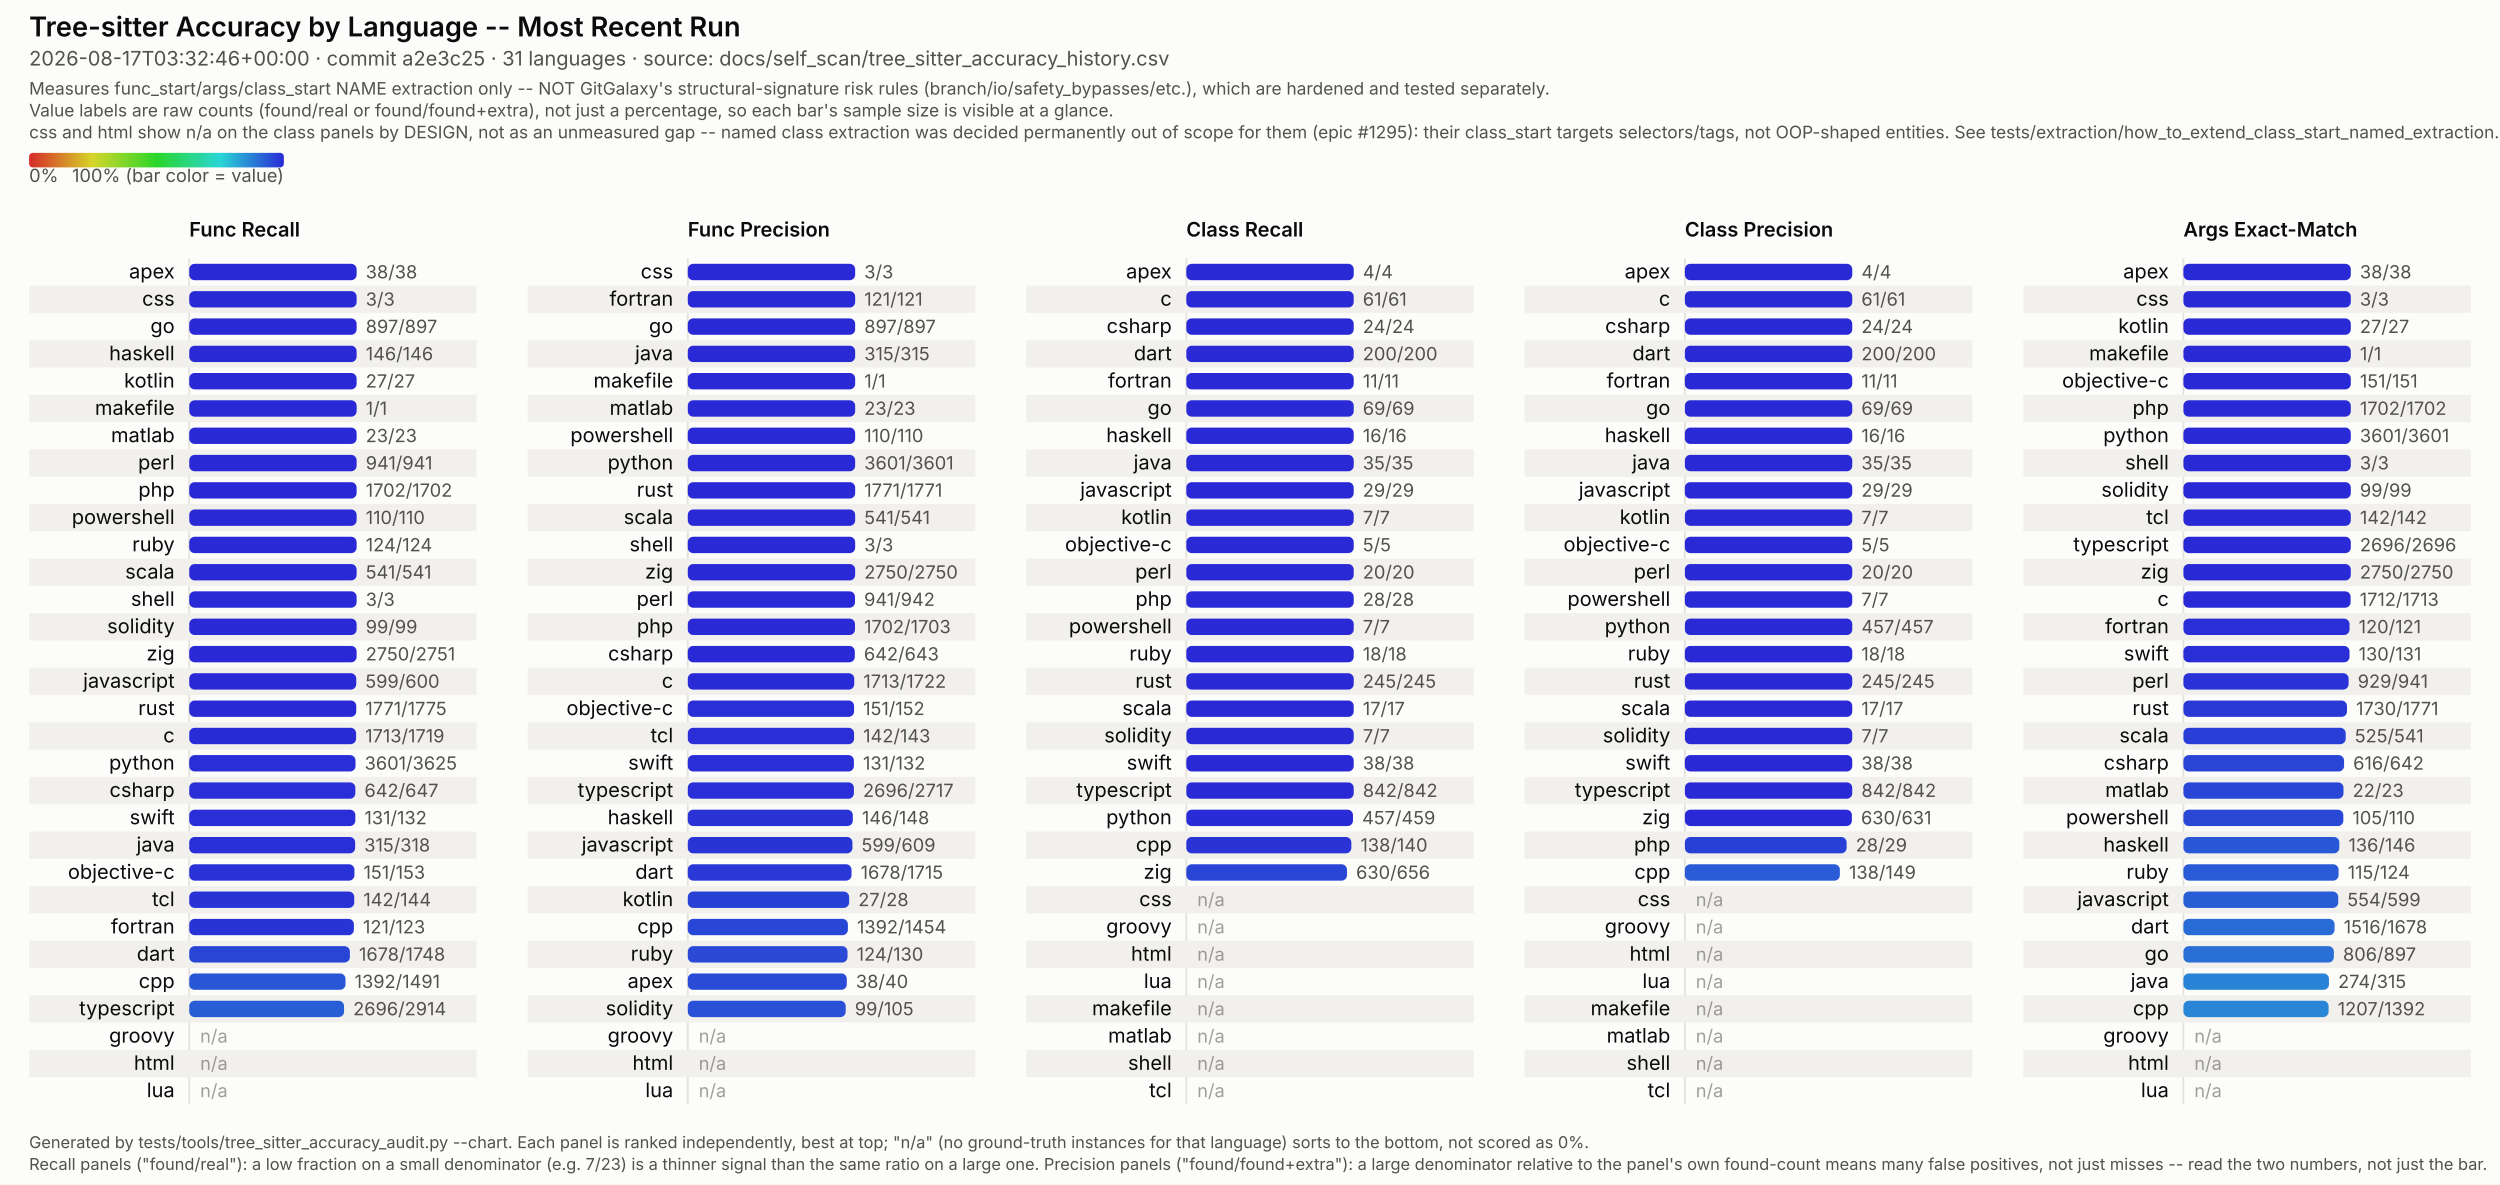
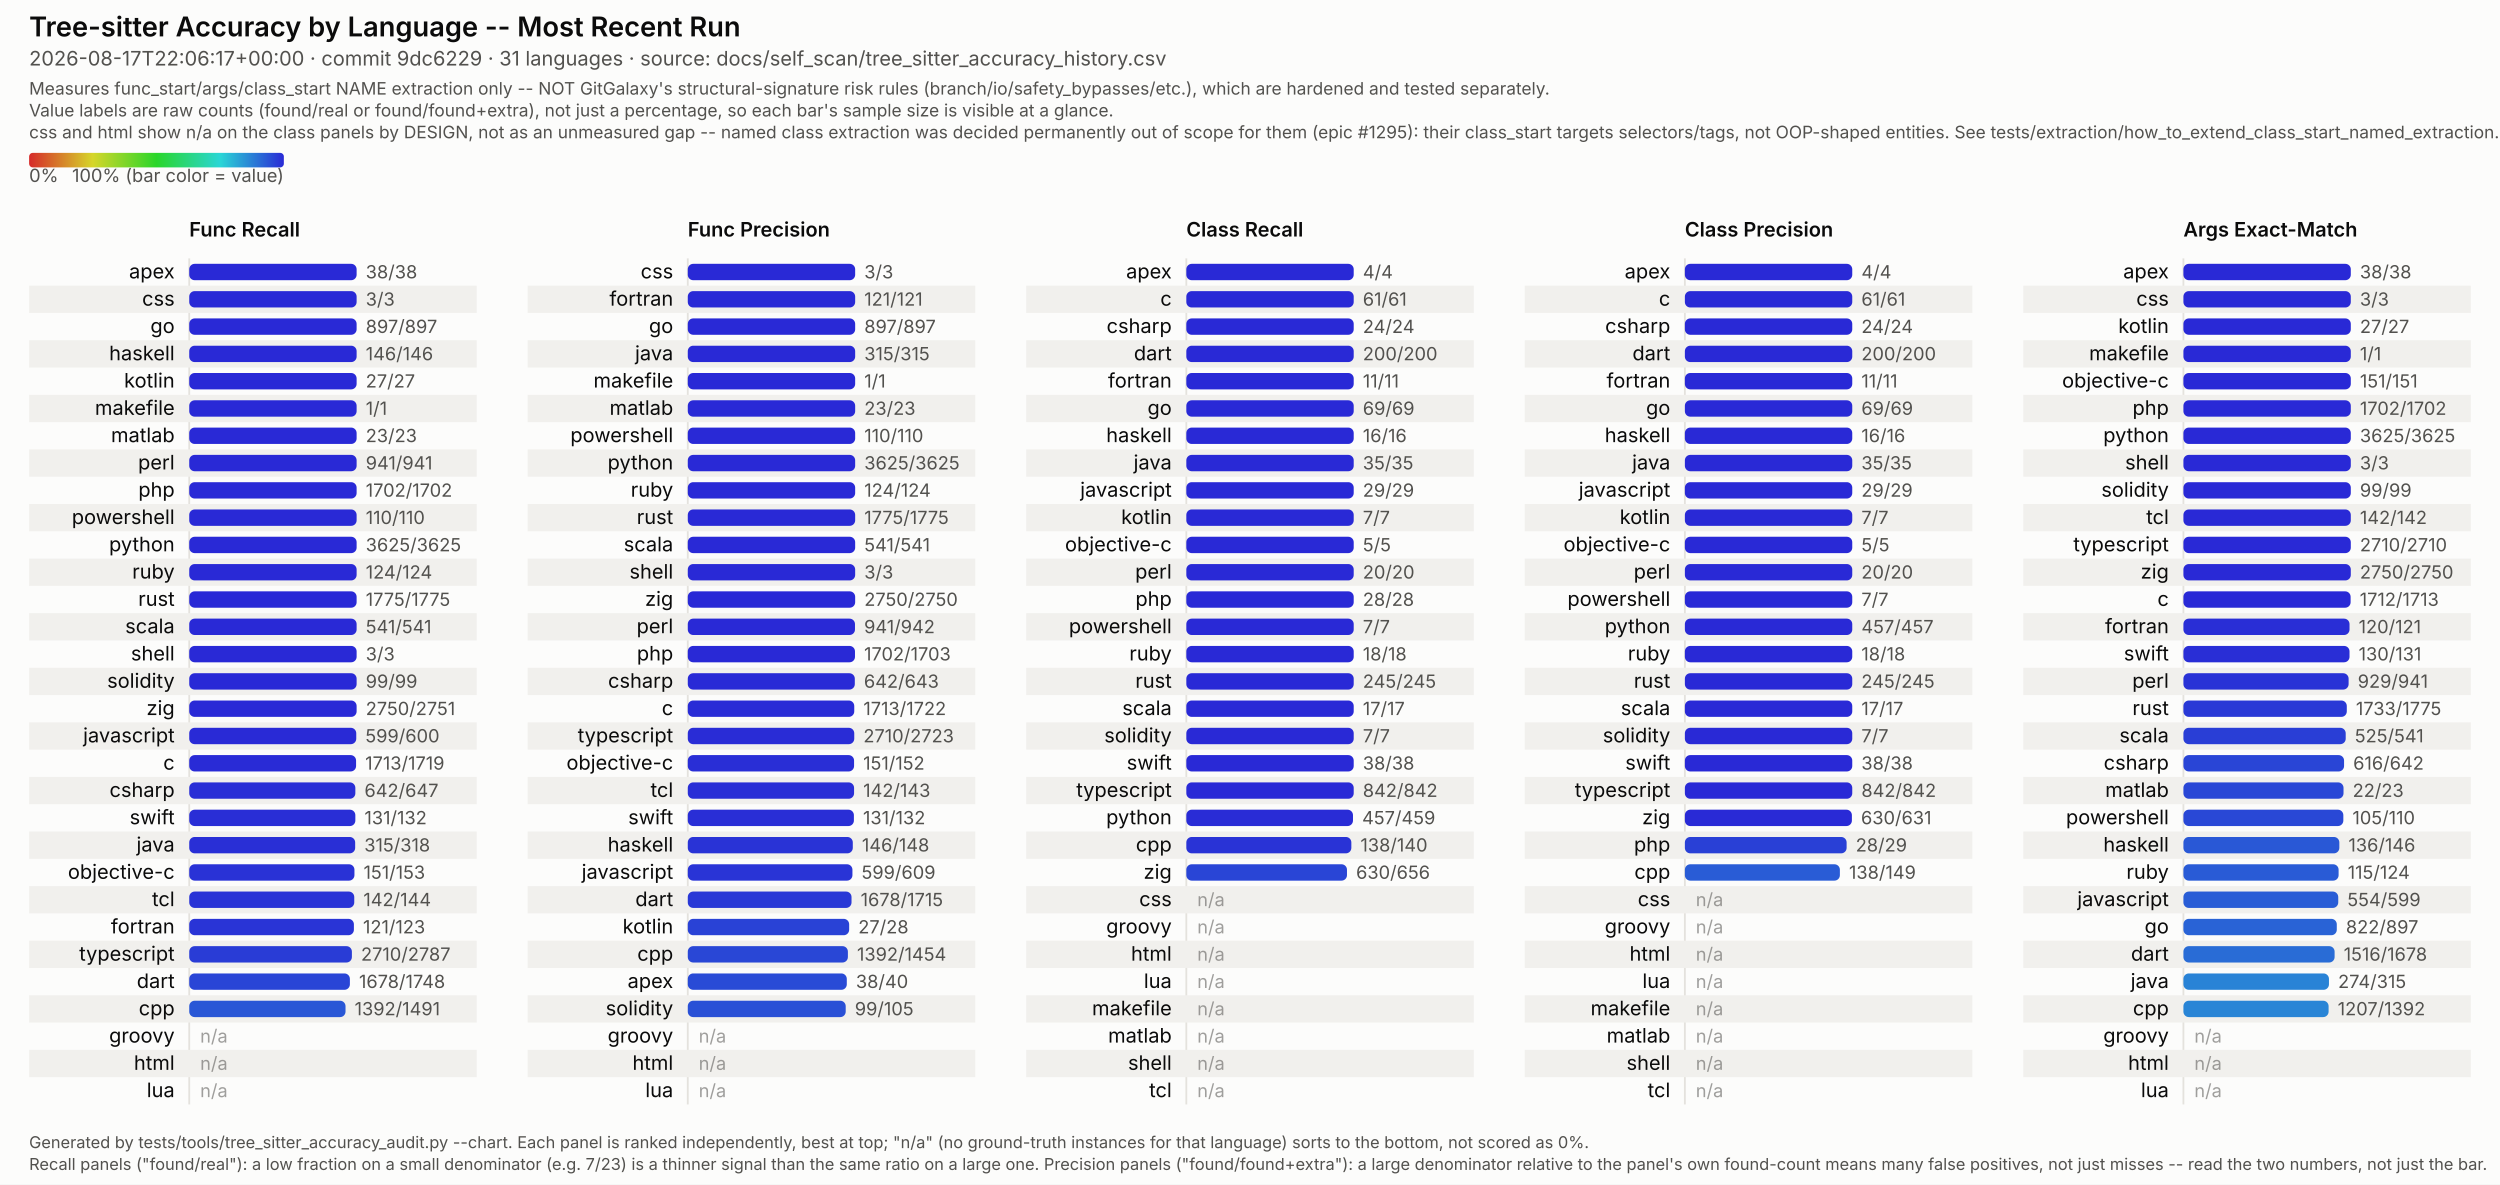
<svg xmlns="http://www.w3.org/2000/svg" viewBox="0 0 1374 651" width="1374" height="651" font-family="system-ui, -apple-system, Segoe UI, sans-serif">
  <style>
  /* No CSS custom properties -- some SVG renderers in the docs pipeline (confirmed: Inkscape's
     CSS parser) don't support var()/nested :root under @media, and silently fail to parse the
     whole block rather than degrading gracefully. Plain class redeclarations under the media
     query are more portable and render identically in real browsers. CDATA-wrapped because this
     text otherwise contains a literal "style" tag-like substring that trips strict XML parsers
     (confirmed: Inkscape read it as a nested element and broke tag matching). */
  .surface { fill: #fcfcfb; }
  .title { fill: #0b0b0b; font-weight: 600; font-size: 15px; }
  .subtitle { fill: #52514e; font-size: 11px; }
  .scope-note { fill: #52514e; font-size: 9.5px; }
  .legend-label { fill: #52514e; font-size: 10px; }
  .col-title { fill: #0b0b0b; font-weight: 600; font-size: 11px; }
  .row-label { fill: #0b0b0b; font-size: 11px; }
  .value-label { fill: #52514e; font-size: 10px; font-variant-numeric: tabular-nums; }
  .na-dash { fill: #52514e; font-size: 10px; opacity: 0.55; }
  .stripe { fill: #f1f0ed; }
  .axis { stroke: #e4e2dd; stroke-width: 1; }
  .footer { fill: #52514e; font-size: 9px; }
  @media (prefers-color-scheme: dark) {
    .surface { fill: #1a1a19; }
    .title { fill: #ffffff; }
    .subtitle { fill: #c3c2b7; }
    .scope-note { fill: #c3c2b7; }
    .legend-label { fill: #c3c2b7; }
    .col-title { fill: #ffffff; }
    .row-label { fill: #ffffff; }
    .value-label { fill: #c3c2b7; }
    .na-dash { fill: #c3c2b7; }
    .stripe { fill: #242422; }
    .axis { stroke: #33322f; }
    .footer { fill: #c3c2b7; }
  }
</style>
  <defs>
    <linearGradient id="rainbow-legend" x1="0%" y1="0%" x2="100%" y2="0%">
      <stop offset="0.0%" stop-color="#d62929" />
      <stop offset="8.3%" stop-color="#d66329" />
      <stop offset="16.7%" stop-color="#d69c29" />
      <stop offset="25.0%" stop-color="#d6d629" />
      <stop offset="33.3%" stop-color="#9cd629" />
      <stop offset="41.7%" stop-color="#63d629" />
      <stop offset="50.0%" stop-color="#29d629" />
      <stop offset="58.3%" stop-color="#29d663" />
      <stop offset="66.7%" stop-color="#29d69c" />
      <stop offset="75.0%" stop-color="#29d6d6" />
      <stop offset="83.3%" stop-color="#299cd6" />
      <stop offset="91.7%" stop-color="#2963d6" />
      <stop offset="100.0%" stop-color="#2929d6" />
    </linearGradient>
  </defs>
  <rect class="surface" x="0" y="0" width="1374" height="651" />
  <text class="title" x="16" y="20">Tree-sitter Accuracy by Language -- Most Recent Run</text>
-   <text class="subtitle" x="16" y="36">2026-08-17T03:32:46+00:00 · commit a2e3c25 · 31 languages · source: docs/self_scan/tree_sitter_accuracy_history.csv</text>
+   <text class="subtitle" x="16" y="36">2026-08-17T22:06:17+00:00 · commit 9dc6229 · 31 languages · source: docs/self_scan/tree_sitter_accuracy_history.csv</text>
  <text class="scope-note" x="16" y="52">Measures func_start/args/class_start NAME extraction only -- NOT GitGalaxy's structural-signature risk rules (branch/io/safety_bypasses/etc.), which are hardened and tested separately.</text>
  <text class="scope-note" x="16" y="64">Value labels are raw counts (found/real or found/found+extra), not just a percentage, so each bar's sample size is visible at a glance.</text>
  <text class="scope-note" x="16" y="76">css and html show n/a on the class panels by DESIGN, not as an unmeasured gap -- named class extraction was decided permanently out of scope for them (epic #1295): their class_start targets selectors/tags, not OOP-shaped entities. See tests/extraction/how_to_extend_class_start_named_extraction.md.</text>
  <rect x="16" y="84" width="140" height="8" rx="2" fill="url(#rainbow-legend)" />
  <text class="legend-label" x="16" y="100">0%</text>
  <text class="legend-label" x="156" y="100" text-anchor="end">100% (bar color = value)</text>
  <text class="col-title" x="104" y="130">Func Recall</text>
  <line class="axis" x1="104" y1="142" x2="104" y2="607" />
  <text class="row-label" x="96" y="153.0" text-anchor="end">apex</text>
  <rect x="104" y="145.0" width="92.0" height="9" rx="3" fill="#2929d6" />
  <text class="value-label" x="201.0" y="153.0">38/38</text>
  <rect class="stripe" x="16" y="157" width="246" height="15" />
  <text class="row-label" x="96" y="168.0" text-anchor="end">css</text>
  <rect x="104" y="160.0" width="92.0" height="9" rx="3" fill="#2929d6" />
  <text class="value-label" x="201.0" y="168.0">3/3</text>
  <text class="row-label" x="96" y="183.0" text-anchor="end">go</text>
  <rect x="104" y="175.0" width="92.0" height="9" rx="3" fill="#2929d6" />
  <text class="value-label" x="201.0" y="183.0">897/897</text>
  <rect class="stripe" x="16" y="187" width="246" height="15" />
  <text class="row-label" x="96" y="198.0" text-anchor="end">haskell</text>
  <rect x="104" y="190.0" width="92.0" height="9" rx="3" fill="#2929d6" />
  <text class="value-label" x="201.0" y="198.0">146/146</text>
  <text class="row-label" x="96" y="213.0" text-anchor="end">kotlin</text>
  <rect x="104" y="205.0" width="92.0" height="9" rx="3" fill="#2929d6" />
  <text class="value-label" x="201.0" y="213.0">27/27</text>
  <rect class="stripe" x="16" y="217" width="246" height="15" />
  <text class="row-label" x="96" y="228.0" text-anchor="end">makefile</text>
  <rect x="104" y="220.0" width="92.0" height="9" rx="3" fill="#2929d6" />
  <text class="value-label" x="201.0" y="228.0">1/1</text>
  <text class="row-label" x="96" y="243.0" text-anchor="end">matlab</text>
  <rect x="104" y="235.0" width="92.0" height="9" rx="3" fill="#2929d6" />
  <text class="value-label" x="201.0" y="243.0">23/23</text>
  <rect class="stripe" x="16" y="247" width="246" height="15" />
  <text class="row-label" x="96" y="258.0" text-anchor="end">perl</text>
  <rect x="104" y="250.0" width="92.0" height="9" rx="3" fill="#2929d6" />
  <text class="value-label" x="201.0" y="258.0">941/941</text>
  <text class="row-label" x="96" y="273.0" text-anchor="end">php</text>
  <rect x="104" y="265.0" width="92.0" height="9" rx="3" fill="#2929d6" />
  <text class="value-label" x="201.0" y="273.0">1702/1702</text>
  <rect class="stripe" x="16" y="277" width="246" height="15" />
  <text class="row-label" x="96" y="288.0" text-anchor="end">powershell</text>
  <rect x="104" y="280.0" width="92.0" height="9" rx="3" fill="#2929d6" />
  <text class="value-label" x="201.0" y="288.0">110/110</text>
-   <text class="row-label" x="96" y="303.0" text-anchor="end">ruby</text>
+   <text class="row-label" x="96" y="303.0" text-anchor="end">python</text>
  <rect x="104" y="295.0" width="92.0" height="9" rx="3" fill="#2929d6" />
-   <text class="value-label" x="201.0" y="303.0">124/124</text>
+   <text class="value-label" x="201.0" y="303.0">3625/3625</text>
  <rect class="stripe" x="16" y="307" width="246" height="15" />
-   <text class="row-label" x="96" y="318.0" text-anchor="end">scala</text>
+   <text class="row-label" x="96" y="318.0" text-anchor="end">ruby</text>
  <rect x="104" y="310.0" width="92.0" height="9" rx="3" fill="#2929d6" />
-   <text class="value-label" x="201.0" y="318.0">541/541</text>
-   <text class="row-label" x="96" y="333.0" text-anchor="end">shell</text>
+   <text class="value-label" x="201.0" y="318.0">124/124</text>
+   <text class="row-label" x="96" y="333.0" text-anchor="end">rust</text>
  <rect x="104" y="325.0" width="92.0" height="9" rx="3" fill="#2929d6" />
-   <text class="value-label" x="201.0" y="333.0">3/3</text>
+   <text class="value-label" x="201.0" y="333.0">1775/1775</text>
  <rect class="stripe" x="16" y="337" width="246" height="15" />
-   <text class="row-label" x="96" y="348.0" text-anchor="end">solidity</text>
+   <text class="row-label" x="96" y="348.0" text-anchor="end">scala</text>
  <rect x="104" y="340.0" width="92.0" height="9" rx="3" fill="#2929d6" />
-   <text class="value-label" x="201.0" y="348.0">99/99</text>
-   <text class="row-label" x="96" y="363.0" text-anchor="end">zig</text>
+   <text class="value-label" x="201.0" y="348.0">541/541</text>
+   <text class="row-label" x="96" y="363.0" text-anchor="end">shell</text>
  <rect x="104" y="355.0" width="92.0" height="9" rx="3" fill="#2929d6" />
-   <text class="value-label" x="201.0" y="363.0">2750/2751</text>
+   <text class="value-label" x="201.0" y="363.0">3/3</text>
  <rect class="stripe" x="16" y="367" width="246" height="15" />
-   <text class="row-label" x="96" y="378.0" text-anchor="end">javascript</text>
-   <rect x="104" y="370.0" width="91.8" height="9" rx="3" fill="#292ad6" />
-   <text class="value-label" x="200.8" y="378.0">599/600</text>
-   <text class="row-label" x="96" y="393.0" text-anchor="end">rust</text>
-   <rect x="104" y="385.0" width="91.8" height="9" rx="3" fill="#292ad6" />
-   <text class="value-label" x="200.8" y="393.0">1771/1775</text>
+   <text class="row-label" x="96" y="378.0" text-anchor="end">solidity</text>
+   <rect x="104" y="370.0" width="92.0" height="9" rx="3" fill="#2929d6" />
+   <text class="value-label" x="201.0" y="378.0">99/99</text>
+   <text class="row-label" x="96" y="393.0" text-anchor="end">zig</text>
+   <rect x="104" y="385.0" width="92.0" height="9" rx="3" fill="#2929d6" />
+   <text class="value-label" x="201.0" y="393.0">2750/2751</text>
  <rect class="stripe" x="16" y="397" width="246" height="15" />
-   <text class="row-label" x="96" y="408.0" text-anchor="end">c</text>
-   <rect x="104" y="400.0" width="91.7" height="9" rx="3" fill="#292bd6" />
-   <text class="value-label" x="200.7" y="408.0">1713/1719</text>
-   <text class="row-label" x="96" y="423.0" text-anchor="end">python</text>
-   <rect x="104" y="415.0" width="91.4" height="9" rx="3" fill="#292ed6" />
-   <text class="value-label" x="200.4" y="423.0">3601/3625</text>
+   <text class="row-label" x="96" y="408.0" text-anchor="end">javascript</text>
+   <rect x="104" y="400.0" width="91.8" height="9" rx="3" fill="#292ad6" />
+   <text class="value-label" x="200.8" y="408.0">599/600</text>
+   <text class="row-label" x="96" y="423.0" text-anchor="end">c</text>
+   <rect x="104" y="415.0" width="91.7" height="9" rx="3" fill="#292bd6" />
+   <text class="value-label" x="200.7" y="423.0">1713/1719</text>
  <rect class="stripe" x="16" y="427" width="246" height="15" />
  <text class="row-label" x="96" y="438.0" text-anchor="end">csharp</text>
  <rect x="104" y="430.0" width="91.3" height="9" rx="3" fill="#292ed6" />
  <text class="value-label" x="200.3" y="438.0">642/647</text>
  <text class="row-label" x="96" y="453.0" text-anchor="end">swift</text>
  <rect x="104" y="445.0" width="91.3" height="9" rx="3" fill="#292ed6" />
  <text class="value-label" x="200.3" y="453.0">131/132</text>
  <rect class="stripe" x="16" y="457" width="246" height="15" />
  <text class="row-label" x="96" y="468.0" text-anchor="end">java</text>
  <rect x="104" y="460.0" width="91.2" height="9" rx="3" fill="#292fd6" />
  <text class="value-label" x="200.2" y="468.0">315/318</text>
  <text class="row-label" x="96" y="483.0" text-anchor="end">objective-c</text>
  <rect x="104" y="475.0" width="90.8" height="9" rx="3" fill="#2932d6" />
  <text class="value-label" x="199.8" y="483.0">151/153</text>
  <rect class="stripe" x="16" y="487" width="246" height="15" />
  <text class="row-label" x="96" y="498.0" text-anchor="end">tcl</text>
  <rect x="104" y="490.0" width="90.7" height="9" rx="3" fill="#2933d6" />
  <text class="value-label" x="199.7" y="498.0">142/144</text>
  <text class="row-label" x="96" y="513.0" text-anchor="end">fortran</text>
  <rect x="104" y="505.0" width="90.5" height="9" rx="3" fill="#2934d6" />
  <text class="value-label" x="199.5" y="513.0">121/123</text>
  <rect class="stripe" x="16" y="517" width="246" height="15" />
-   <text class="row-label" x="96" y="528.0" text-anchor="end">dart</text>
-   <rect x="104" y="520.0" width="88.3" height="9" rx="3" fill="#2945d6" />
-   <text class="value-label" x="197.3" y="528.0">1678/1748</text>
-   <text class="row-label" x="96" y="543.0" text-anchor="end">cpp</text>
-   <rect x="104" y="535.0" width="85.9" height="9" rx="3" fill="#2957d6" />
-   <text class="value-label" x="194.9" y="543.0">1392/1491</text>
+   <text class="row-label" x="96" y="528.0" text-anchor="end">typescript</text>
+   <rect x="104" y="520.0" width="89.4" height="9" rx="3" fill="#293cd6" />
+   <text class="value-label" x="198.4" y="528.0">2710/2787</text>
+   <text class="row-label" x="96" y="543.0" text-anchor="end">dart</text>
+   <rect x="104" y="535.0" width="88.3" height="9" rx="3" fill="#2945d6" />
+   <text class="value-label" x="197.3" y="543.0">1678/1748</text>
  <rect class="stripe" x="16" y="547" width="246" height="15" />
-   <text class="row-label" x="96" y="558.0" text-anchor="end">typescript</text>
-   <rect x="104" y="550.0" width="85.1" height="9" rx="3" fill="#295dd6" />
-   <text class="value-label" x="194.1" y="558.0">2696/2914</text>
+   <text class="row-label" x="96" y="558.0" text-anchor="end">cpp</text>
+   <rect x="104" y="550.0" width="85.9" height="9" rx="3" fill="#2957d6" />
+   <text class="value-label" x="194.9" y="558.0">1392/1491</text>
  <text class="row-label" x="96" y="573.0" text-anchor="end">groovy</text>
  <text class="na-dash" x="110" y="573.0">n/a</text>
  <rect class="stripe" x="16" y="577" width="246" height="15" />
  <text class="row-label" x="96" y="588.0" text-anchor="end">html</text>
  <text class="na-dash" x="110" y="588.0">n/a</text>
  <text class="row-label" x="96" y="603.0" text-anchor="end">lua</text>
  <text class="na-dash" x="110" y="603.0">n/a</text>
  <text class="col-title" x="378" y="130">Func Precision</text>
  <line class="axis" x1="378" y1="142" x2="378" y2="607" />
  <text class="row-label" x="370" y="153.0" text-anchor="end">css</text>
  <rect x="378" y="145.0" width="92.0" height="9" rx="3" fill="#2929d6" />
  <text class="value-label" x="475.0" y="153.0">3/3</text>
  <rect class="stripe" x="290" y="157" width="246" height="15" />
  <text class="row-label" x="370" y="168.0" text-anchor="end">fortran</text>
  <rect x="378" y="160.0" width="92.0" height="9" rx="3" fill="#2929d6" />
  <text class="value-label" x="475.0" y="168.0">121/121</text>
  <text class="row-label" x="370" y="183.0" text-anchor="end">go</text>
  <rect x="378" y="175.0" width="92.0" height="9" rx="3" fill="#2929d6" />
  <text class="value-label" x="475.0" y="183.0">897/897</text>
  <rect class="stripe" x="290" y="187" width="246" height="15" />
  <text class="row-label" x="370" y="198.0" text-anchor="end">java</text>
  <rect x="378" y="190.0" width="92.0" height="9" rx="3" fill="#2929d6" />
  <text class="value-label" x="475.0" y="198.0">315/315</text>
  <text class="row-label" x="370" y="213.0" text-anchor="end">makefile</text>
  <rect x="378" y="205.0" width="92.0" height="9" rx="3" fill="#2929d6" />
  <text class="value-label" x="475.0" y="213.0">1/1</text>
  <rect class="stripe" x="290" y="217" width="246" height="15" />
  <text class="row-label" x="370" y="228.0" text-anchor="end">matlab</text>
  <rect x="378" y="220.0" width="92.0" height="9" rx="3" fill="#2929d6" />
  <text class="value-label" x="475.0" y="228.0">23/23</text>
  <text class="row-label" x="370" y="243.0" text-anchor="end">powershell</text>
  <rect x="378" y="235.0" width="92.0" height="9" rx="3" fill="#2929d6" />
  <text class="value-label" x="475.0" y="243.0">110/110</text>
  <rect class="stripe" x="290" y="247" width="246" height="15" />
  <text class="row-label" x="370" y="258.0" text-anchor="end">python</text>
  <rect x="378" y="250.0" width="92.0" height="9" rx="3" fill="#2929d6" />
-   <text class="value-label" x="475.0" y="258.0">3601/3601</text>
-   <text class="row-label" x="370" y="273.0" text-anchor="end">rust</text>
+   <text class="value-label" x="475.0" y="258.0">3625/3625</text>
+   <text class="row-label" x="370" y="273.0" text-anchor="end">ruby</text>
  <rect x="378" y="265.0" width="92.0" height="9" rx="3" fill="#2929d6" />
-   <text class="value-label" x="475.0" y="273.0">1771/1771</text>
+   <text class="value-label" x="475.0" y="273.0">124/124</text>
  <rect class="stripe" x="290" y="277" width="246" height="15" />
-   <text class="row-label" x="370" y="288.0" text-anchor="end">scala</text>
+   <text class="row-label" x="370" y="288.0" text-anchor="end">rust</text>
  <rect x="378" y="280.0" width="92.0" height="9" rx="3" fill="#2929d6" />
-   <text class="value-label" x="475.0" y="288.0">541/541</text>
-   <text class="row-label" x="370" y="303.0" text-anchor="end">shell</text>
+   <text class="value-label" x="475.0" y="288.0">1775/1775</text>
+   <text class="row-label" x="370" y="303.0" text-anchor="end">scala</text>
  <rect x="378" y="295.0" width="92.0" height="9" rx="3" fill="#2929d6" />
-   <text class="value-label" x="475.0" y="303.0">3/3</text>
+   <text class="value-label" x="475.0" y="303.0">541/541</text>
  <rect class="stripe" x="290" y="307" width="246" height="15" />
-   <text class="row-label" x="370" y="318.0" text-anchor="end">zig</text>
+   <text class="row-label" x="370" y="318.0" text-anchor="end">shell</text>
  <rect x="378" y="310.0" width="92.0" height="9" rx="3" fill="#2929d6" />
-   <text class="value-label" x="475.0" y="318.0">2750/2750</text>
-   <text class="row-label" x="370" y="333.0" text-anchor="end">perl</text>
-   <rect x="378" y="325.0" width="91.9" height="9" rx="3" fill="#2929d6" />
-   <text class="value-label" x="474.9" y="333.0">941/942</text>
+   <text class="value-label" x="475.0" y="318.0">3/3</text>
+   <text class="row-label" x="370" y="333.0" text-anchor="end">zig</text>
+   <rect x="378" y="325.0" width="92.0" height="9" rx="3" fill="#2929d6" />
+   <text class="value-label" x="475.0" y="333.0">2750/2750</text>
  <rect class="stripe" x="290" y="337" width="246" height="15" />
-   <text class="row-label" x="370" y="348.0" text-anchor="end">php</text>
+   <text class="row-label" x="370" y="348.0" text-anchor="end">perl</text>
  <rect x="378" y="340.0" width="91.9" height="9" rx="3" fill="#2929d6" />
-   <text class="value-label" x="474.9" y="348.0">1702/1703</text>
-   <text class="row-label" x="370" y="363.0" text-anchor="end">csharp</text>
-   <rect x="378" y="355.0" width="91.8" height="9" rx="3" fill="#292ad6" />
-   <text class="value-label" x="474.8" y="363.0">642/643</text>
+   <text class="value-label" x="474.9" y="348.0">941/942</text>
+   <text class="row-label" x="370" y="363.0" text-anchor="end">php</text>
+   <rect x="378" y="355.0" width="91.9" height="9" rx="3" fill="#2929d6" />
+   <text class="value-label" x="474.9" y="363.0">1702/1703</text>
  <rect class="stripe" x="290" y="367" width="246" height="15" />
-   <text class="row-label" x="370" y="378.0" text-anchor="end">c</text>
-   <rect x="378" y="370.0" width="91.5" height="9" rx="3" fill="#292cd6" />
-   <text class="value-label" x="474.5" y="378.0">1713/1722</text>
-   <text class="row-label" x="370" y="393.0" text-anchor="end">objective-c</text>
-   <rect x="378" y="385.0" width="91.4" height="9" rx="3" fill="#292ed6" />
-   <text class="value-label" x="474.4" y="393.0">151/152</text>
+   <text class="row-label" x="370" y="378.0" text-anchor="end">csharp</text>
+   <rect x="378" y="370.0" width="91.8" height="9" rx="3" fill="#292ad6" />
+   <text class="value-label" x="474.8" y="378.0">642/643</text>
+   <text class="row-label" x="370" y="393.0" text-anchor="end">c</text>
+   <rect x="378" y="385.0" width="91.5" height="9" rx="3" fill="#292cd6" />
+   <text class="value-label" x="474.5" y="393.0">1713/1722</text>
  <rect class="stripe" x="290" y="397" width="246" height="15" />
-   <text class="row-label" x="370" y="408.0" text-anchor="end">tcl</text>
-   <rect x="378" y="400.0" width="91.4" height="9" rx="3" fill="#292ed6" />
-   <text class="value-label" x="474.4" y="408.0">142/143</text>
-   <text class="row-label" x="370" y="423.0" text-anchor="end">swift</text>
-   <rect x="378" y="415.0" width="91.3" height="9" rx="3" fill="#292ed6" />
-   <text class="value-label" x="474.3" y="423.0">131/132</text>
+   <text class="row-label" x="370" y="408.0" text-anchor="end">typescript</text>
+   <rect x="378" y="400.0" width="91.5" height="9" rx="3" fill="#292cd6" />
+   <text class="value-label" x="474.5" y="408.0">2710/2723</text>
+   <text class="row-label" x="370" y="423.0" text-anchor="end">objective-c</text>
+   <rect x="378" y="415.0" width="91.4" height="9" rx="3" fill="#292ed6" />
+   <text class="value-label" x="474.4" y="423.0">151/152</text>
  <rect class="stripe" x="290" y="427" width="246" height="15" />
-   <text class="row-label" x="370" y="438.0" text-anchor="end">typescript</text>
-   <rect x="378" y="430.0" width="91.3" height="9" rx="3" fill="#292ed6" />
-   <text class="value-label" x="474.3" y="438.0">2696/2717</text>
-   <text class="row-label" x="370" y="453.0" text-anchor="end">haskell</text>
-   <rect x="378" y="445.0" width="90.7" height="9" rx="3" fill="#2933d6" />
-   <text class="value-label" x="473.7" y="453.0">146/148</text>
+   <text class="row-label" x="370" y="438.0" text-anchor="end">tcl</text>
+   <rect x="378" y="430.0" width="91.4" height="9" rx="3" fill="#292ed6" />
+   <text class="value-label" x="474.4" y="438.0">142/143</text>
+   <text class="row-label" x="370" y="453.0" text-anchor="end">swift</text>
+   <rect x="378" y="445.0" width="91.3" height="9" rx="3" fill="#292ed6" />
+   <text class="value-label" x="474.3" y="453.0">131/132</text>
  <rect class="stripe" x="290" y="457" width="246" height="15" />
-   <text class="row-label" x="370" y="468.0" text-anchor="end">javascript</text>
-   <rect x="378" y="460.0" width="90.5" height="9" rx="3" fill="#2934d6" />
-   <text class="value-label" x="473.5" y="468.0">599/609</text>
-   <text class="row-label" x="370" y="483.0" text-anchor="end">dart</text>
-   <rect x="378" y="475.0" width="90.0" height="9" rx="3" fill="#2938d6" />
-   <text class="value-label" x="473.0" y="483.0">1678/1715</text>
+   <text class="row-label" x="370" y="468.0" text-anchor="end">haskell</text>
+   <rect x="378" y="460.0" width="90.7" height="9" rx="3" fill="#2933d6" />
+   <text class="value-label" x="473.7" y="468.0">146/148</text>
+   <text class="row-label" x="370" y="483.0" text-anchor="end">javascript</text>
+   <rect x="378" y="475.0" width="90.5" height="9" rx="3" fill="#2934d6" />
+   <text class="value-label" x="473.5" y="483.0">599/609</text>
  <rect class="stripe" x="290" y="487" width="246" height="15" />
-   <text class="row-label" x="370" y="498.0" text-anchor="end">kotlin</text>
-   <rect x="378" y="490.0" width="88.7" height="9" rx="3" fill="#2942d6" />
-   <text class="value-label" x="471.7" y="498.0">27/28</text>
-   <text class="row-label" x="370" y="513.0" text-anchor="end">cpp</text>
-   <rect x="378" y="505.0" width="88.0" height="9" rx="3" fill="#2947d6" />
-   <text class="value-label" x="471.0" y="513.0">1392/1454</text>
+   <text class="row-label" x="370" y="498.0" text-anchor="end">dart</text>
+   <rect x="378" y="490.0" width="90.0" height="9" rx="3" fill="#2938d6" />
+   <text class="value-label" x="473.0" y="498.0">1678/1715</text>
+   <text class="row-label" x="370" y="513.0" text-anchor="end">kotlin</text>
+   <rect x="378" y="505.0" width="88.7" height="9" rx="3" fill="#2942d6" />
+   <text class="value-label" x="471.7" y="513.0">27/28</text>
  <rect class="stripe" x="290" y="517" width="246" height="15" />
-   <text class="row-label" x="370" y="528.0" text-anchor="end">ruby</text>
-   <rect x="378" y="520.0" width="87.8" height="9" rx="3" fill="#2949d6" />
-   <text class="value-label" x="470.8" y="528.0">124/130</text>
+   <text class="row-label" x="370" y="528.0" text-anchor="end">cpp</text>
+   <rect x="378" y="520.0" width="88.0" height="9" rx="3" fill="#2947d6" />
+   <text class="value-label" x="471.0" y="528.0">1392/1454</text>
  <text class="row-label" x="370" y="543.0" text-anchor="end">apex</text>
  <rect x="378" y="535.0" width="87.4" height="9" rx="3" fill="#294bd6" />
  <text class="value-label" x="470.4" y="543.0">38/40</text>
  <rect class="stripe" x="290" y="547" width="246" height="15" />
  <text class="row-label" x="370" y="558.0" text-anchor="end">solidity</text>
  <rect x="378" y="550.0" width="86.8" height="9" rx="3" fill="#2950d6" />
  <text class="value-label" x="469.8" y="558.0">99/105</text>
  <text class="row-label" x="370" y="573.0" text-anchor="end">groovy</text>
  <text class="na-dash" x="384" y="573.0">n/a</text>
  <rect class="stripe" x="290" y="577" width="246" height="15" />
  <text class="row-label" x="370" y="588.0" text-anchor="end">html</text>
  <text class="na-dash" x="384" y="588.0">n/a</text>
  <text class="row-label" x="370" y="603.0" text-anchor="end">lua</text>
  <text class="na-dash" x="384" y="603.0">n/a</text>
  <text class="col-title" x="652" y="130">Class Recall</text>
  <line class="axis" x1="652" y1="142" x2="652" y2="607" />
  <text class="row-label" x="644" y="153.0" text-anchor="end">apex</text>
  <rect x="652" y="145.0" width="92.0" height="9" rx="3" fill="#2929d6" />
  <text class="value-label" x="749.0" y="153.0">4/4</text>
  <rect class="stripe" x="564" y="157" width="246" height="15" />
  <text class="row-label" x="644" y="168.0" text-anchor="end">c</text>
  <rect x="652" y="160.0" width="92.0" height="9" rx="3" fill="#2929d6" />
  <text class="value-label" x="749.0" y="168.0">61/61</text>
  <text class="row-label" x="644" y="183.0" text-anchor="end">csharp</text>
  <rect x="652" y="175.0" width="92.0" height="9" rx="3" fill="#2929d6" />
  <text class="value-label" x="749.0" y="183.0">24/24</text>
  <rect class="stripe" x="564" y="187" width="246" height="15" />
  <text class="row-label" x="644" y="198.0" text-anchor="end">dart</text>
  <rect x="652" y="190.0" width="92.0" height="9" rx="3" fill="#2929d6" />
  <text class="value-label" x="749.0" y="198.0">200/200</text>
  <text class="row-label" x="644" y="213.0" text-anchor="end">fortran</text>
  <rect x="652" y="205.0" width="92.0" height="9" rx="3" fill="#2929d6" />
  <text class="value-label" x="749.0" y="213.0">11/11</text>
  <rect class="stripe" x="564" y="217" width="246" height="15" />
  <text class="row-label" x="644" y="228.0" text-anchor="end">go</text>
  <rect x="652" y="220.0" width="92.0" height="9" rx="3" fill="#2929d6" />
  <text class="value-label" x="749.0" y="228.0">69/69</text>
  <text class="row-label" x="644" y="243.0" text-anchor="end">haskell</text>
  <rect x="652" y="235.0" width="92.0" height="9" rx="3" fill="#2929d6" />
  <text class="value-label" x="749.0" y="243.0">16/16</text>
  <rect class="stripe" x="564" y="247" width="246" height="15" />
  <text class="row-label" x="644" y="258.0" text-anchor="end">java</text>
  <rect x="652" y="250.0" width="92.0" height="9" rx="3" fill="#2929d6" />
  <text class="value-label" x="749.0" y="258.0">35/35</text>
  <text class="row-label" x="644" y="273.0" text-anchor="end">javascript</text>
  <rect x="652" y="265.0" width="92.0" height="9" rx="3" fill="#2929d6" />
  <text class="value-label" x="749.0" y="273.0">29/29</text>
  <rect class="stripe" x="564" y="277" width="246" height="15" />
  <text class="row-label" x="644" y="288.0" text-anchor="end">kotlin</text>
  <rect x="652" y="280.0" width="92.0" height="9" rx="3" fill="#2929d6" />
  <text class="value-label" x="749.0" y="288.0">7/7</text>
  <text class="row-label" x="644" y="303.0" text-anchor="end">objective-c</text>
  <rect x="652" y="295.0" width="92.0" height="9" rx="3" fill="#2929d6" />
  <text class="value-label" x="749.0" y="303.0">5/5</text>
  <rect class="stripe" x="564" y="307" width="246" height="15" />
  <text class="row-label" x="644" y="318.0" text-anchor="end">perl</text>
  <rect x="652" y="310.0" width="92.0" height="9" rx="3" fill="#2929d6" />
  <text class="value-label" x="749.0" y="318.0">20/20</text>
  <text class="row-label" x="644" y="333.0" text-anchor="end">php</text>
  <rect x="652" y="325.0" width="92.0" height="9" rx="3" fill="#2929d6" />
  <text class="value-label" x="749.0" y="333.0">28/28</text>
  <rect class="stripe" x="564" y="337" width="246" height="15" />
  <text class="row-label" x="644" y="348.0" text-anchor="end">powershell</text>
  <rect x="652" y="340.0" width="92.0" height="9" rx="3" fill="#2929d6" />
  <text class="value-label" x="749.0" y="348.0">7/7</text>
  <text class="row-label" x="644" y="363.0" text-anchor="end">ruby</text>
  <rect x="652" y="355.0" width="92.0" height="9" rx="3" fill="#2929d6" />
  <text class="value-label" x="749.0" y="363.0">18/18</text>
  <rect class="stripe" x="564" y="367" width="246" height="15" />
  <text class="row-label" x="644" y="378.0" text-anchor="end">rust</text>
  <rect x="652" y="370.0" width="92.0" height="9" rx="3" fill="#2929d6" />
  <text class="value-label" x="749.0" y="378.0">245/245</text>
  <text class="row-label" x="644" y="393.0" text-anchor="end">scala</text>
  <rect x="652" y="385.0" width="92.0" height="9" rx="3" fill="#2929d6" />
  <text class="value-label" x="749.0" y="393.0">17/17</text>
  <rect class="stripe" x="564" y="397" width="246" height="15" />
  <text class="row-label" x="644" y="408.0" text-anchor="end">solidity</text>
  <rect x="652" y="400.0" width="92.0" height="9" rx="3" fill="#2929d6" />
  <text class="value-label" x="749.0" y="408.0">7/7</text>
  <text class="row-label" x="644" y="423.0" text-anchor="end">swift</text>
  <rect x="652" y="415.0" width="92.0" height="9" rx="3" fill="#2929d6" />
  <text class="value-label" x="749.0" y="423.0">38/38</text>
  <rect class="stripe" x="564" y="427" width="246" height="15" />
  <text class="row-label" x="644" y="438.0" text-anchor="end">typescript</text>
  <rect x="652" y="430.0" width="92.0" height="9" rx="3" fill="#2929d6" />
  <text class="value-label" x="749.0" y="438.0">842/842</text>
  <text class="row-label" x="644" y="453.0" text-anchor="end">python</text>
  <rect x="652" y="445.0" width="91.6" height="9" rx="3" fill="#292cd6" />
  <text class="value-label" x="748.6" y="453.0">457/459</text>
  <rect class="stripe" x="564" y="457" width="246" height="15" />
  <text class="row-label" x="644" y="468.0" text-anchor="end">cpp</text>
  <rect x="652" y="460.0" width="90.7" height="9" rx="3" fill="#2933d6" />
  <text class="value-label" x="747.7" y="468.0">138/140</text>
  <text class="row-label" x="644" y="483.0" text-anchor="end">zig</text>
  <rect x="652" y="475.0" width="88.3" height="9" rx="3" fill="#2945d6" />
  <text class="value-label" x="745.3" y="483.0">630/656</text>
  <rect class="stripe" x="564" y="487" width="246" height="15" />
  <text class="row-label" x="644" y="498.0" text-anchor="end">css</text>
  <text class="na-dash" x="658" y="498.0">n/a</text>
  <text class="row-label" x="644" y="513.0" text-anchor="end">groovy</text>
  <text class="na-dash" x="658" y="513.0">n/a</text>
  <rect class="stripe" x="564" y="517" width="246" height="15" />
  <text class="row-label" x="644" y="528.0" text-anchor="end">html</text>
  <text class="na-dash" x="658" y="528.0">n/a</text>
  <text class="row-label" x="644" y="543.0" text-anchor="end">lua</text>
  <text class="na-dash" x="658" y="543.0">n/a</text>
  <rect class="stripe" x="564" y="547" width="246" height="15" />
  <text class="row-label" x="644" y="558.0" text-anchor="end">makefile</text>
  <text class="na-dash" x="658" y="558.0">n/a</text>
  <text class="row-label" x="644" y="573.0" text-anchor="end">matlab</text>
  <text class="na-dash" x="658" y="573.0">n/a</text>
  <rect class="stripe" x="564" y="577" width="246" height="15" />
  <text class="row-label" x="644" y="588.0" text-anchor="end">shell</text>
  <text class="na-dash" x="658" y="588.0">n/a</text>
  <text class="row-label" x="644" y="603.0" text-anchor="end">tcl</text>
  <text class="na-dash" x="658" y="603.0">n/a</text>
  <text class="col-title" x="926" y="130">Class Precision</text>
  <line class="axis" x1="926" y1="142" x2="926" y2="607" />
  <text class="row-label" x="918" y="153.0" text-anchor="end">apex</text>
  <rect x="926" y="145.0" width="92.0" height="9" rx="3" fill="#2929d6" />
  <text class="value-label" x="1023.0" y="153.0">4/4</text>
  <rect class="stripe" x="838" y="157" width="246" height="15" />
  <text class="row-label" x="918" y="168.0" text-anchor="end">c</text>
  <rect x="926" y="160.0" width="92.0" height="9" rx="3" fill="#2929d6" />
  <text class="value-label" x="1023.0" y="168.0">61/61</text>
  <text class="row-label" x="918" y="183.0" text-anchor="end">csharp</text>
  <rect x="926" y="175.0" width="92.0" height="9" rx="3" fill="#2929d6" />
  <text class="value-label" x="1023.0" y="183.0">24/24</text>
  <rect class="stripe" x="838" y="187" width="246" height="15" />
  <text class="row-label" x="918" y="198.0" text-anchor="end">dart</text>
  <rect x="926" y="190.0" width="92.0" height="9" rx="3" fill="#2929d6" />
  <text class="value-label" x="1023.0" y="198.0">200/200</text>
  <text class="row-label" x="918" y="213.0" text-anchor="end">fortran</text>
  <rect x="926" y="205.0" width="92.0" height="9" rx="3" fill="#2929d6" />
  <text class="value-label" x="1023.0" y="213.0">11/11</text>
  <rect class="stripe" x="838" y="217" width="246" height="15" />
  <text class="row-label" x="918" y="228.0" text-anchor="end">go</text>
  <rect x="926" y="220.0" width="92.0" height="9" rx="3" fill="#2929d6" />
  <text class="value-label" x="1023.0" y="228.0">69/69</text>
  <text class="row-label" x="918" y="243.0" text-anchor="end">haskell</text>
  <rect x="926" y="235.0" width="92.0" height="9" rx="3" fill="#2929d6" />
  <text class="value-label" x="1023.0" y="243.0">16/16</text>
  <rect class="stripe" x="838" y="247" width="246" height="15" />
  <text class="row-label" x="918" y="258.0" text-anchor="end">java</text>
  <rect x="926" y="250.0" width="92.0" height="9" rx="3" fill="#2929d6" />
  <text class="value-label" x="1023.0" y="258.0">35/35</text>
  <text class="row-label" x="918" y="273.0" text-anchor="end">javascript</text>
  <rect x="926" y="265.0" width="92.0" height="9" rx="3" fill="#2929d6" />
  <text class="value-label" x="1023.0" y="273.0">29/29</text>
  <rect class="stripe" x="838" y="277" width="246" height="15" />
  <text class="row-label" x="918" y="288.0" text-anchor="end">kotlin</text>
  <rect x="926" y="280.0" width="92.0" height="9" rx="3" fill="#2929d6" />
  <text class="value-label" x="1023.0" y="288.0">7/7</text>
  <text class="row-label" x="918" y="303.0" text-anchor="end">objective-c</text>
  <rect x="926" y="295.0" width="92.0" height="9" rx="3" fill="#2929d6" />
  <text class="value-label" x="1023.0" y="303.0">5/5</text>
  <rect class="stripe" x="838" y="307" width="246" height="15" />
  <text class="row-label" x="918" y="318.0" text-anchor="end">perl</text>
  <rect x="926" y="310.0" width="92.0" height="9" rx="3" fill="#2929d6" />
  <text class="value-label" x="1023.0" y="318.0">20/20</text>
  <text class="row-label" x="918" y="333.0" text-anchor="end">powershell</text>
  <rect x="926" y="325.0" width="92.0" height="9" rx="3" fill="#2929d6" />
  <text class="value-label" x="1023.0" y="333.0">7/7</text>
  <rect class="stripe" x="838" y="337" width="246" height="15" />
  <text class="row-label" x="918" y="348.0" text-anchor="end">python</text>
  <rect x="926" y="340.0" width="92.0" height="9" rx="3" fill="#2929d6" />
  <text class="value-label" x="1023.0" y="348.0">457/457</text>
  <text class="row-label" x="918" y="363.0" text-anchor="end">ruby</text>
  <rect x="926" y="355.0" width="92.0" height="9" rx="3" fill="#2929d6" />
  <text class="value-label" x="1023.0" y="363.0">18/18</text>
  <rect class="stripe" x="838" y="367" width="246" height="15" />
  <text class="row-label" x="918" y="378.0" text-anchor="end">rust</text>
  <rect x="926" y="370.0" width="92.0" height="9" rx="3" fill="#2929d6" />
  <text class="value-label" x="1023.0" y="378.0">245/245</text>
  <text class="row-label" x="918" y="393.0" text-anchor="end">scala</text>
  <rect x="926" y="385.0" width="92.0" height="9" rx="3" fill="#2929d6" />
  <text class="value-label" x="1023.0" y="393.0">17/17</text>
  <rect class="stripe" x="838" y="397" width="246" height="15" />
  <text class="row-label" x="918" y="408.0" text-anchor="end">solidity</text>
  <rect x="926" y="400.0" width="92.0" height="9" rx="3" fill="#2929d6" />
  <text class="value-label" x="1023.0" y="408.0">7/7</text>
  <text class="row-label" x="918" y="423.0" text-anchor="end">swift</text>
  <rect x="926" y="415.0" width="92.0" height="9" rx="3" fill="#2929d6" />
  <text class="value-label" x="1023.0" y="423.0">38/38</text>
  <rect class="stripe" x="838" y="427" width="246" height="15" />
  <text class="row-label" x="918" y="438.0" text-anchor="end">typescript</text>
  <rect x="926" y="430.0" width="92.0" height="9" rx="3" fill="#2929d6" />
  <text class="value-label" x="1023.0" y="438.0">842/842</text>
  <text class="row-label" x="918" y="453.0" text-anchor="end">zig</text>
  <rect x="926" y="445.0" width="91.8" height="9" rx="3" fill="#292ad6" />
  <text class="value-label" x="1022.8" y="453.0">630/631</text>
  <rect class="stripe" x="838" y="457" width="246" height="15" />
  <text class="row-label" x="918" y="468.0" text-anchor="end">php</text>
  <rect x="926" y="460.0" width="88.9" height="9" rx="3" fill="#2940d6" />
  <text class="value-label" x="1019.9" y="468.0">28/29</text>
  <text class="row-label" x="918" y="483.0" text-anchor="end">cpp</text>
  <rect x="926" y="475.0" width="85.2" height="9" rx="3" fill="#295cd6" />
  <text class="value-label" x="1016.2" y="483.0">138/149</text>
  <rect class="stripe" x="838" y="487" width="246" height="15" />
  <text class="row-label" x="918" y="498.0" text-anchor="end">css</text>
  <text class="na-dash" x="932" y="498.0">n/a</text>
  <text class="row-label" x="918" y="513.0" text-anchor="end">groovy</text>
  <text class="na-dash" x="932" y="513.0">n/a</text>
  <rect class="stripe" x="838" y="517" width="246" height="15" />
  <text class="row-label" x="918" y="528.0" text-anchor="end">html</text>
  <text class="na-dash" x="932" y="528.0">n/a</text>
  <text class="row-label" x="918" y="543.0" text-anchor="end">lua</text>
  <text class="na-dash" x="932" y="543.0">n/a</text>
  <rect class="stripe" x="838" y="547" width="246" height="15" />
  <text class="row-label" x="918" y="558.0" text-anchor="end">makefile</text>
  <text class="na-dash" x="932" y="558.0">n/a</text>
  <text class="row-label" x="918" y="573.0" text-anchor="end">matlab</text>
  <text class="na-dash" x="932" y="573.0">n/a</text>
  <rect class="stripe" x="838" y="577" width="246" height="15" />
  <text class="row-label" x="918" y="588.0" text-anchor="end">shell</text>
  <text class="na-dash" x="932" y="588.0">n/a</text>
  <text class="row-label" x="918" y="603.0" text-anchor="end">tcl</text>
  <text class="na-dash" x="932" y="603.0">n/a</text>
  <text class="col-title" x="1200" y="130">Args Exact-Match</text>
  <line class="axis" x1="1200" y1="142" x2="1200" y2="607" />
  <text class="row-label" x="1192" y="153.0" text-anchor="end">apex</text>
  <rect x="1200" y="145.0" width="92.0" height="9" rx="3" fill="#2929d6" />
  <text class="value-label" x="1297.0" y="153.0">38/38</text>
  <rect class="stripe" x="1112" y="157" width="246" height="15" />
  <text class="row-label" x="1192" y="168.0" text-anchor="end">css</text>
  <rect x="1200" y="160.0" width="92.0" height="9" rx="3" fill="#2929d6" />
  <text class="value-label" x="1297.0" y="168.0">3/3</text>
  <text class="row-label" x="1192" y="183.0" text-anchor="end">kotlin</text>
  <rect x="1200" y="175.0" width="92.0" height="9" rx="3" fill="#2929d6" />
  <text class="value-label" x="1297.0" y="183.0">27/27</text>
  <rect class="stripe" x="1112" y="187" width="246" height="15" />
  <text class="row-label" x="1192" y="198.0" text-anchor="end">makefile</text>
  <rect x="1200" y="190.0" width="92.0" height="9" rx="3" fill="#2929d6" />
  <text class="value-label" x="1297.0" y="198.0">1/1</text>
  <text class="row-label" x="1192" y="213.0" text-anchor="end">objective-c</text>
  <rect x="1200" y="205.0" width="92.0" height="9" rx="3" fill="#2929d6" />
  <text class="value-label" x="1297.0" y="213.0">151/151</text>
  <rect class="stripe" x="1112" y="217" width="246" height="15" />
  <text class="row-label" x="1192" y="228.0" text-anchor="end">php</text>
  <rect x="1200" y="220.0" width="92.0" height="9" rx="3" fill="#2929d6" />
  <text class="value-label" x="1297.0" y="228.0">1702/1702</text>
  <text class="row-label" x="1192" y="243.0" text-anchor="end">python</text>
  <rect x="1200" y="235.0" width="92.0" height="9" rx="3" fill="#2929d6" />
-   <text class="value-label" x="1297.0" y="243.0">3601/3601</text>
+   <text class="value-label" x="1297.0" y="243.0">3625/3625</text>
  <rect class="stripe" x="1112" y="247" width="246" height="15" />
  <text class="row-label" x="1192" y="258.0" text-anchor="end">shell</text>
  <rect x="1200" y="250.0" width="92.0" height="9" rx="3" fill="#2929d6" />
  <text class="value-label" x="1297.0" y="258.0">3/3</text>
  <text class="row-label" x="1192" y="273.0" text-anchor="end">solidity</text>
  <rect x="1200" y="265.0" width="92.0" height="9" rx="3" fill="#2929d6" />
  <text class="value-label" x="1297.0" y="273.0">99/99</text>
  <rect class="stripe" x="1112" y="277" width="246" height="15" />
  <text class="row-label" x="1192" y="288.0" text-anchor="end">tcl</text>
  <rect x="1200" y="280.0" width="92.0" height="9" rx="3" fill="#2929d6" />
  <text class="value-label" x="1297.0" y="288.0">142/142</text>
  <text class="row-label" x="1192" y="303.0" text-anchor="end">typescript</text>
  <rect x="1200" y="295.0" width="92.0" height="9" rx="3" fill="#2929d6" />
-   <text class="value-label" x="1297.0" y="303.0">2696/2696</text>
+   <text class="value-label" x="1297.0" y="303.0">2710/2710</text>
  <rect class="stripe" x="1112" y="307" width="246" height="15" />
  <text class="row-label" x="1192" y="318.0" text-anchor="end">zig</text>
  <rect x="1200" y="310.0" width="92.0" height="9" rx="3" fill="#2929d6" />
  <text class="value-label" x="1297.0" y="318.0">2750/2750</text>
  <text class="row-label" x="1192" y="333.0" text-anchor="end">c</text>
  <rect x="1200" y="325.0" width="91.9" height="9" rx="3" fill="#2929d6" />
  <text class="value-label" x="1296.9" y="333.0">1712/1713</text>
  <rect class="stripe" x="1112" y="337" width="246" height="15" />
  <text class="row-label" x="1192" y="348.0" text-anchor="end">fortran</text>
  <rect x="1200" y="340.0" width="91.3" height="9" rx="3" fill="#292ed6" />
  <text class="value-label" x="1296.3" y="348.0">120/121</text>
  <text class="row-label" x="1192" y="363.0" text-anchor="end">swift</text>
  <rect x="1200" y="355.0" width="91.3" height="9" rx="3" fill="#292ed6" />
  <text class="value-label" x="1296.3" y="363.0">130/131</text>
  <rect class="stripe" x="1112" y="367" width="246" height="15" />
  <text class="row-label" x="1192" y="378.0" text-anchor="end">perl</text>
  <rect x="1200" y="370.0" width="90.8" height="9" rx="3" fill="#2932d6" />
  <text class="value-label" x="1295.8" y="378.0">929/941</text>
  <text class="row-label" x="1192" y="393.0" text-anchor="end">rust</text>
-   <rect x="1200" y="385.0" width="89.9" height="9" rx="3" fill="#2939d6" />
-   <text class="value-label" x="1294.9" y="393.0">1730/1771</text>
+   <rect x="1200" y="385.0" width="89.8" height="9" rx="3" fill="#2939d6" />
+   <text class="value-label" x="1294.8" y="393.0">1733/1775</text>
  <rect class="stripe" x="1112" y="397" width="246" height="15" />
  <text class="row-label" x="1192" y="408.0" text-anchor="end">scala</text>
  <rect x="1200" y="400.0" width="89.2" height="9" rx="3" fill="#293ed6" />
  <text class="value-label" x="1294.2" y="408.0">525/541</text>
  <text class="row-label" x="1192" y="423.0" text-anchor="end">csharp</text>
  <rect x="1200" y="415.0" width="88.3" height="9" rx="3" fill="#2945d6" />
  <text class="value-label" x="1293.3" y="423.0">616/642</text>
  <rect class="stripe" x="1112" y="427" width="246" height="15" />
  <text class="row-label" x="1192" y="438.0" text-anchor="end">matlab</text>
  <rect x="1200" y="430.0" width="88.0" height="9" rx="3" fill="#2947d6" />
  <text class="value-label" x="1293.0" y="438.0">22/23</text>
  <text class="row-label" x="1192" y="453.0" text-anchor="end">powershell</text>
  <rect x="1200" y="445.0" width="87.9" height="9" rx="3" fill="#2948d6" />
  <text class="value-label" x="1292.9" y="453.0">105/110</text>
  <rect class="stripe" x="1112" y="457" width="246" height="15" />
  <text class="row-label" x="1192" y="468.0" text-anchor="end">haskell</text>
  <rect x="1200" y="460.0" width="85.7" height="9" rx="3" fill="#2958d6" />
  <text class="value-label" x="1290.7" y="468.0">136/146</text>
  <text class="row-label" x="1192" y="483.0" text-anchor="end">ruby</text>
  <rect x="1200" y="475.0" width="85.3" height="9" rx="3" fill="#295bd6" />
  <text class="value-label" x="1290.3" y="483.0">115/124</text>
  <rect class="stripe" x="1112" y="487" width="246" height="15" />
  <text class="row-label" x="1192" y="498.0" text-anchor="end">javascript</text>
  <rect x="1200" y="490.0" width="85.1" height="9" rx="3" fill="#295dd6" />
  <text class="value-label" x="1290.1" y="498.0">554/599</text>
-   <text class="row-label" x="1192" y="513.0" text-anchor="end">dart</text>
-   <rect x="1200" y="505.0" width="83.1" height="9" rx="3" fill="#296cd6" />
-   <text class="value-label" x="1288.1" y="513.0">1516/1678</text>
+   <text class="row-label" x="1192" y="513.0" text-anchor="end">go</text>
+   <rect x="1200" y="505.0" width="84.3" height="9" rx="3" fill="#2963d6" />
+   <text class="value-label" x="1289.3" y="513.0">822/897</text>
  <rect class="stripe" x="1112" y="517" width="246" height="15" />
-   <text class="row-label" x="1192" y="528.0" text-anchor="end">go</text>
-   <rect x="1200" y="520.0" width="82.7" height="9" rx="3" fill="#296fd6" />
-   <text class="value-label" x="1287.7" y="528.0">806/897</text>
+   <text class="row-label" x="1192" y="528.0" text-anchor="end">dart</text>
+   <rect x="1200" y="520.0" width="83.1" height="9" rx="3" fill="#296cd6" />
+   <text class="value-label" x="1288.1" y="528.0">1516/1678</text>
  <text class="row-label" x="1192" y="543.0" text-anchor="end">java</text>
  <rect x="1200" y="535.0" width="80.0" height="9" rx="3" fill="#2983d6" />
  <text class="value-label" x="1285.0" y="543.0">274/315</text>
  <rect class="stripe" x="1112" y="547" width="246" height="15" />
  <text class="row-label" x="1192" y="558.0" text-anchor="end">cpp</text>
  <rect x="1200" y="550.0" width="79.8" height="9" rx="3" fill="#2985d6" />
  <text class="value-label" x="1284.8" y="558.0">1207/1392</text>
  <text class="row-label" x="1192" y="573.0" text-anchor="end">groovy</text>
  <text class="na-dash" x="1206" y="573.0">n/a</text>
  <rect class="stripe" x="1112" y="577" width="246" height="15" />
  <text class="row-label" x="1192" y="588.0" text-anchor="end">html</text>
  <text class="na-dash" x="1206" y="588.0">n/a</text>
  <text class="row-label" x="1192" y="603.0" text-anchor="end">lua</text>
  <text class="na-dash" x="1206" y="603.0">n/a</text>
  <text class="footer" x="16" y="631">Generated by tests/tools/tree_sitter_accuracy_audit.py --chart. Each panel is ranked independently, best at top; "n/a" (no ground-truth instances for that language) sorts to the bottom, not scored as 0%.</text>
  <text class="footer" x="16" y="643">Recall panels ("found/real"): a low fraction on a small denominator (e.g. 7/23) is a thinner signal than the same ratio on a large one. Precision panels ("found/found+extra"): a large denominator relative to the panel's own found-count means many false positives, not just misses -- read the two numbers, not just the bar.</text>
</svg>
